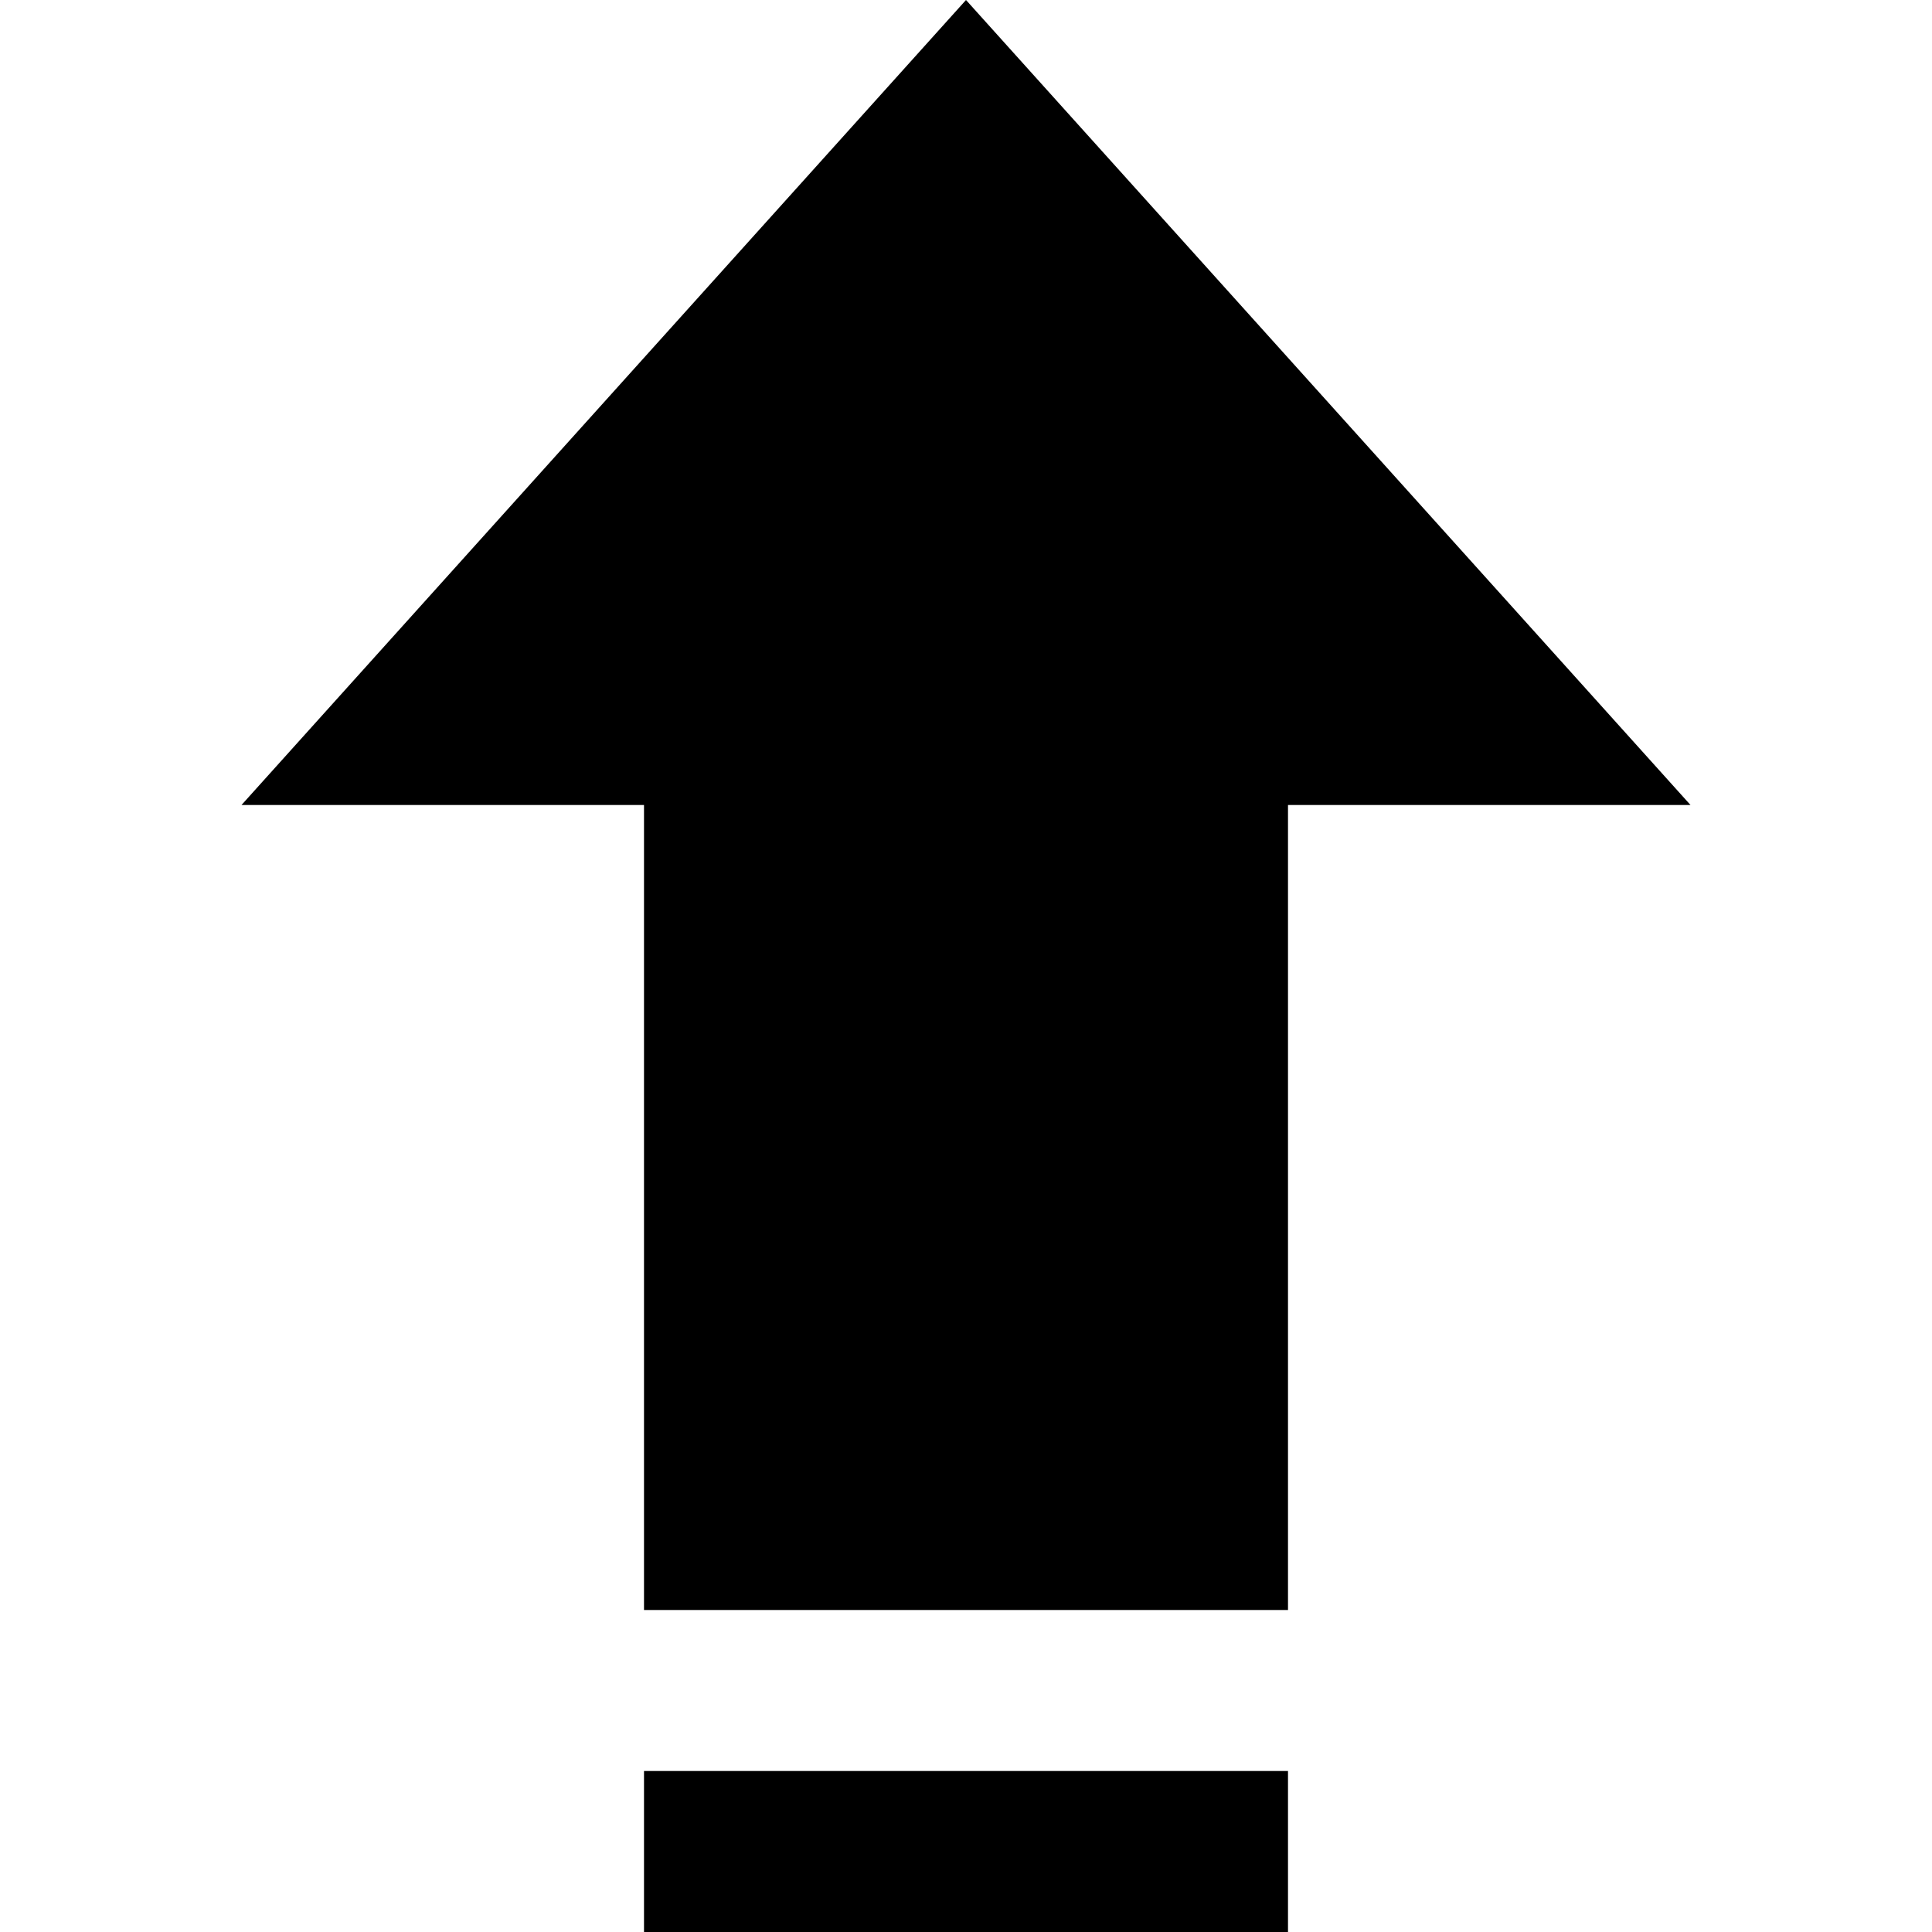
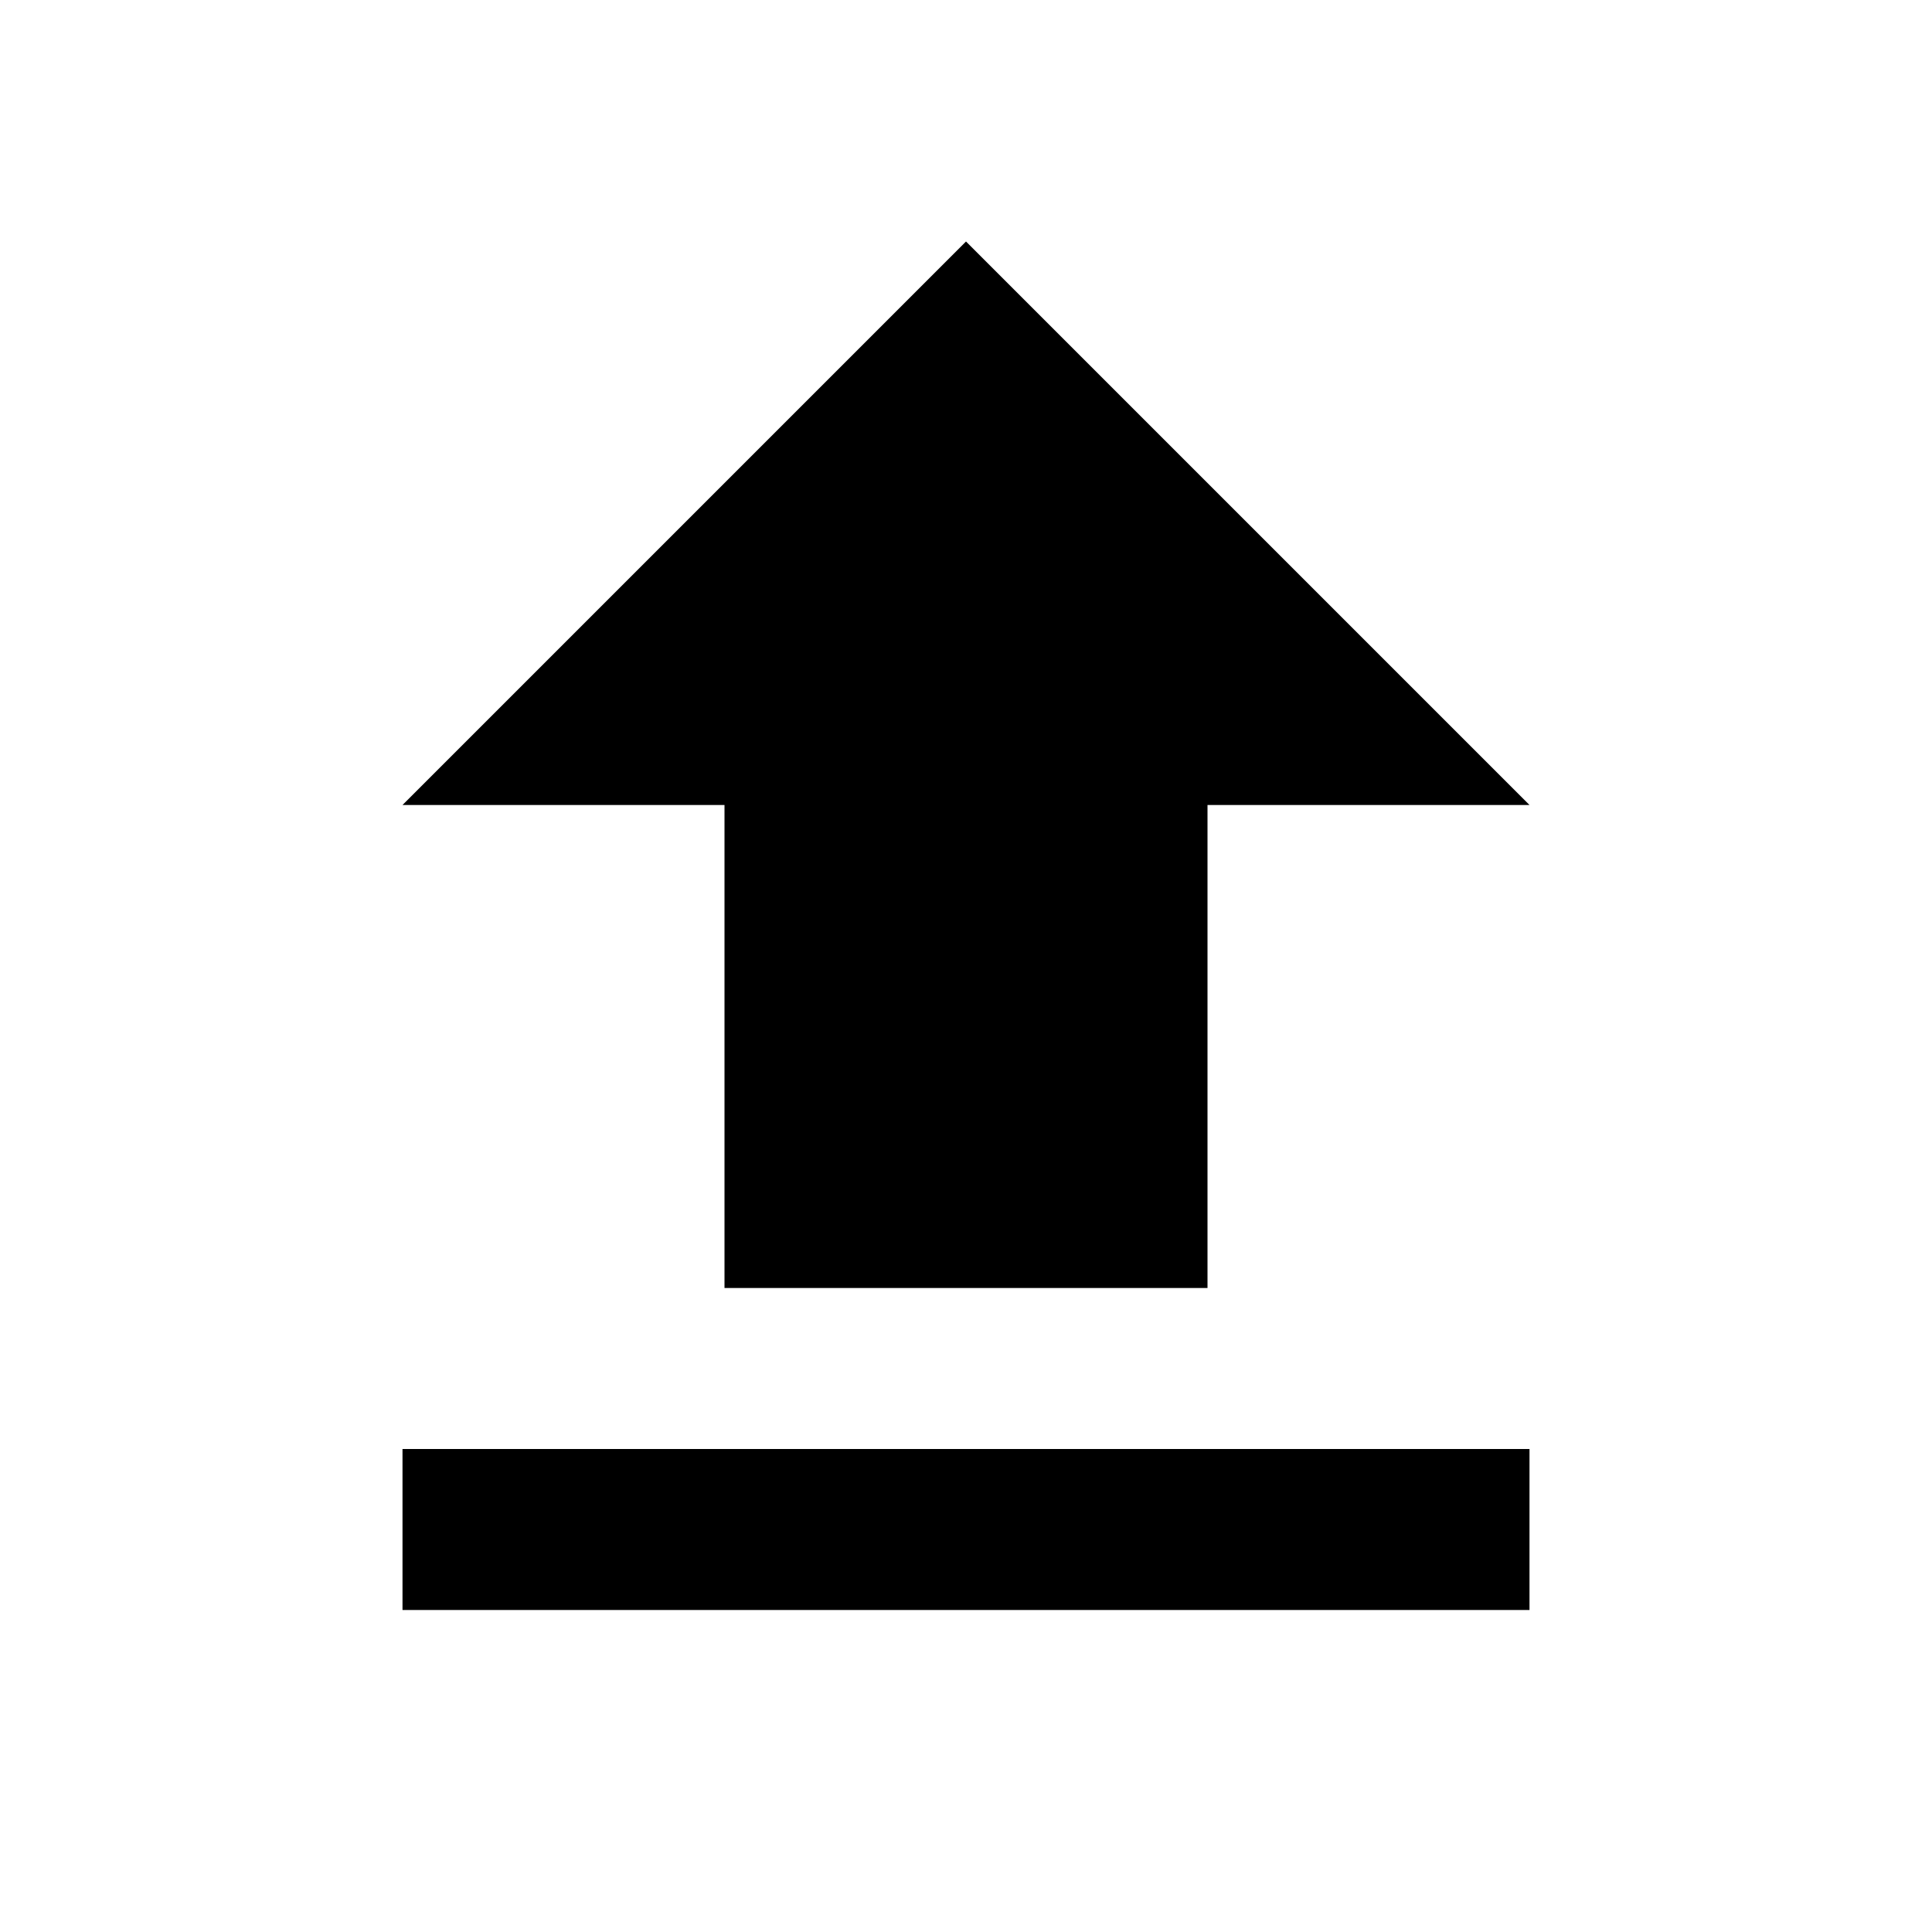
- <svg xmlns="http://www.w3.org/2000/svg" width="24" height="24" viewBox="0 0 24 24">
-   <path d="M8 10h-5l9-10 9 10h-5v10h-8v-10zm8 12h-8v2h8v-2z" />
+ <svg xmlns="http://www.w3.org/2000/svg" fill="#000000" height="24" viewBox="0 0 24 24" width="24">
+   <path d="M0 0h24v24H0z" fill="none" />
+   <path d="M9 16h6v-6h4l-7-7-7 7h4zm-4 2h14v2H5z" />
</svg>
